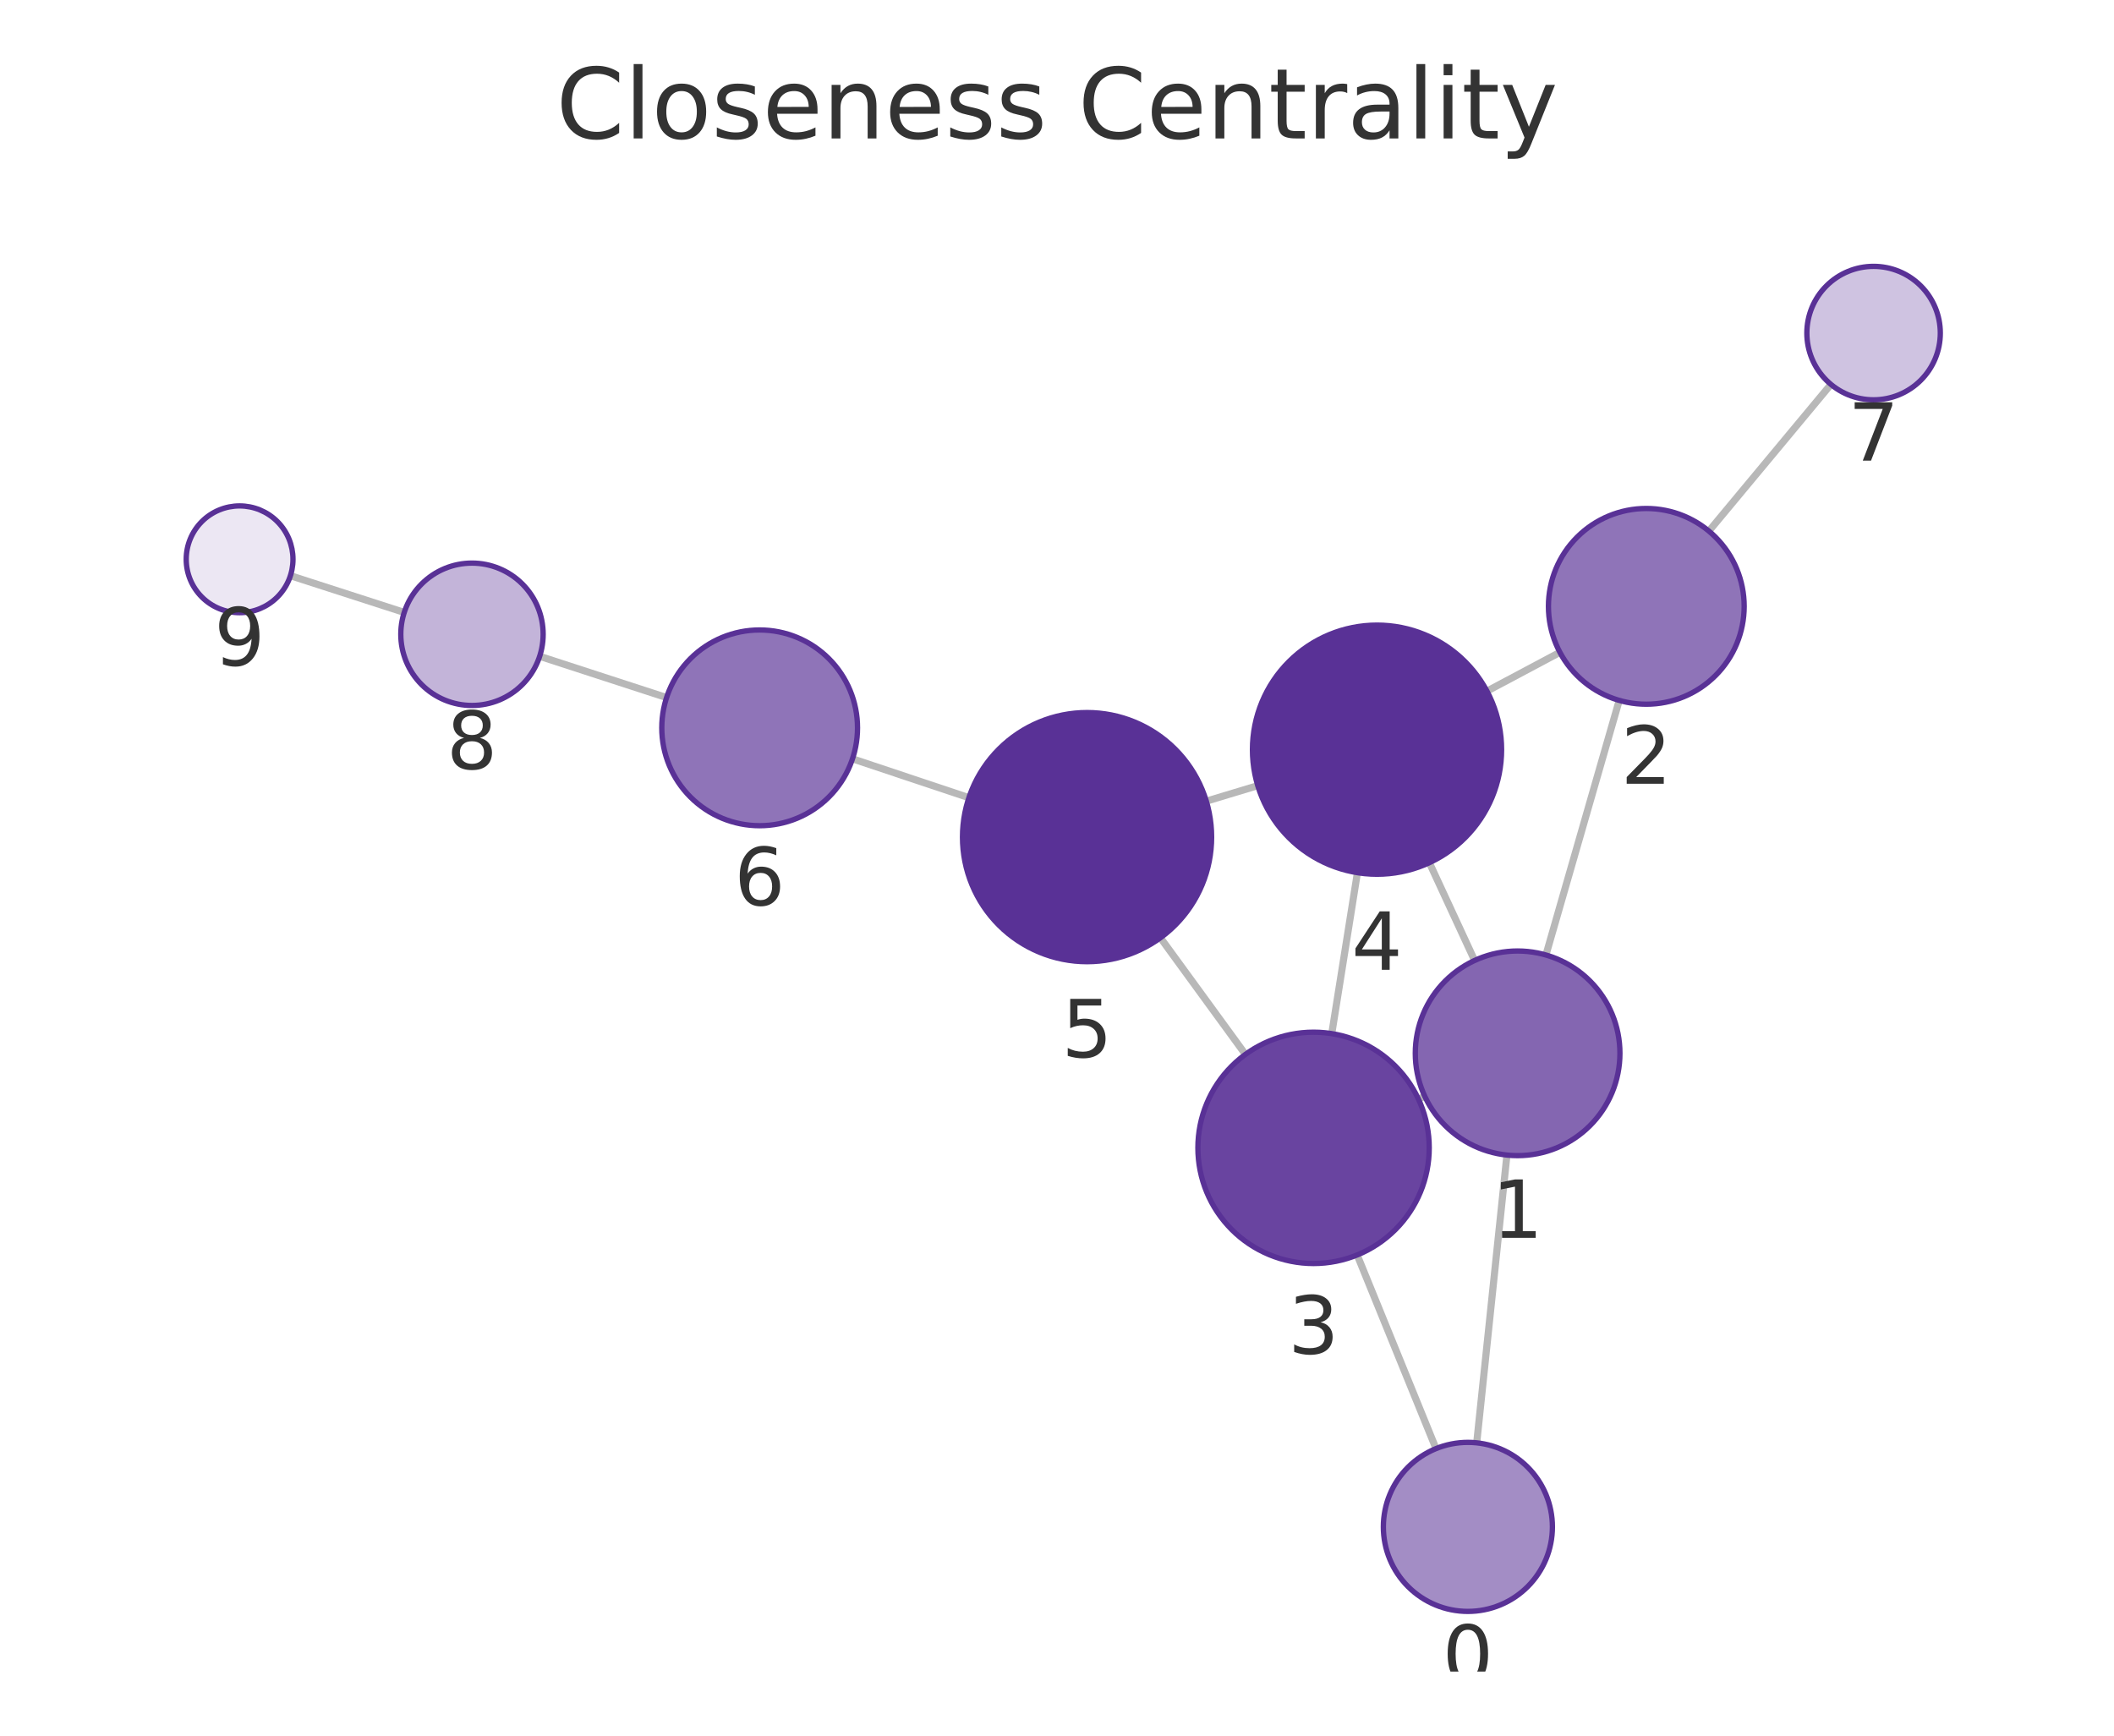
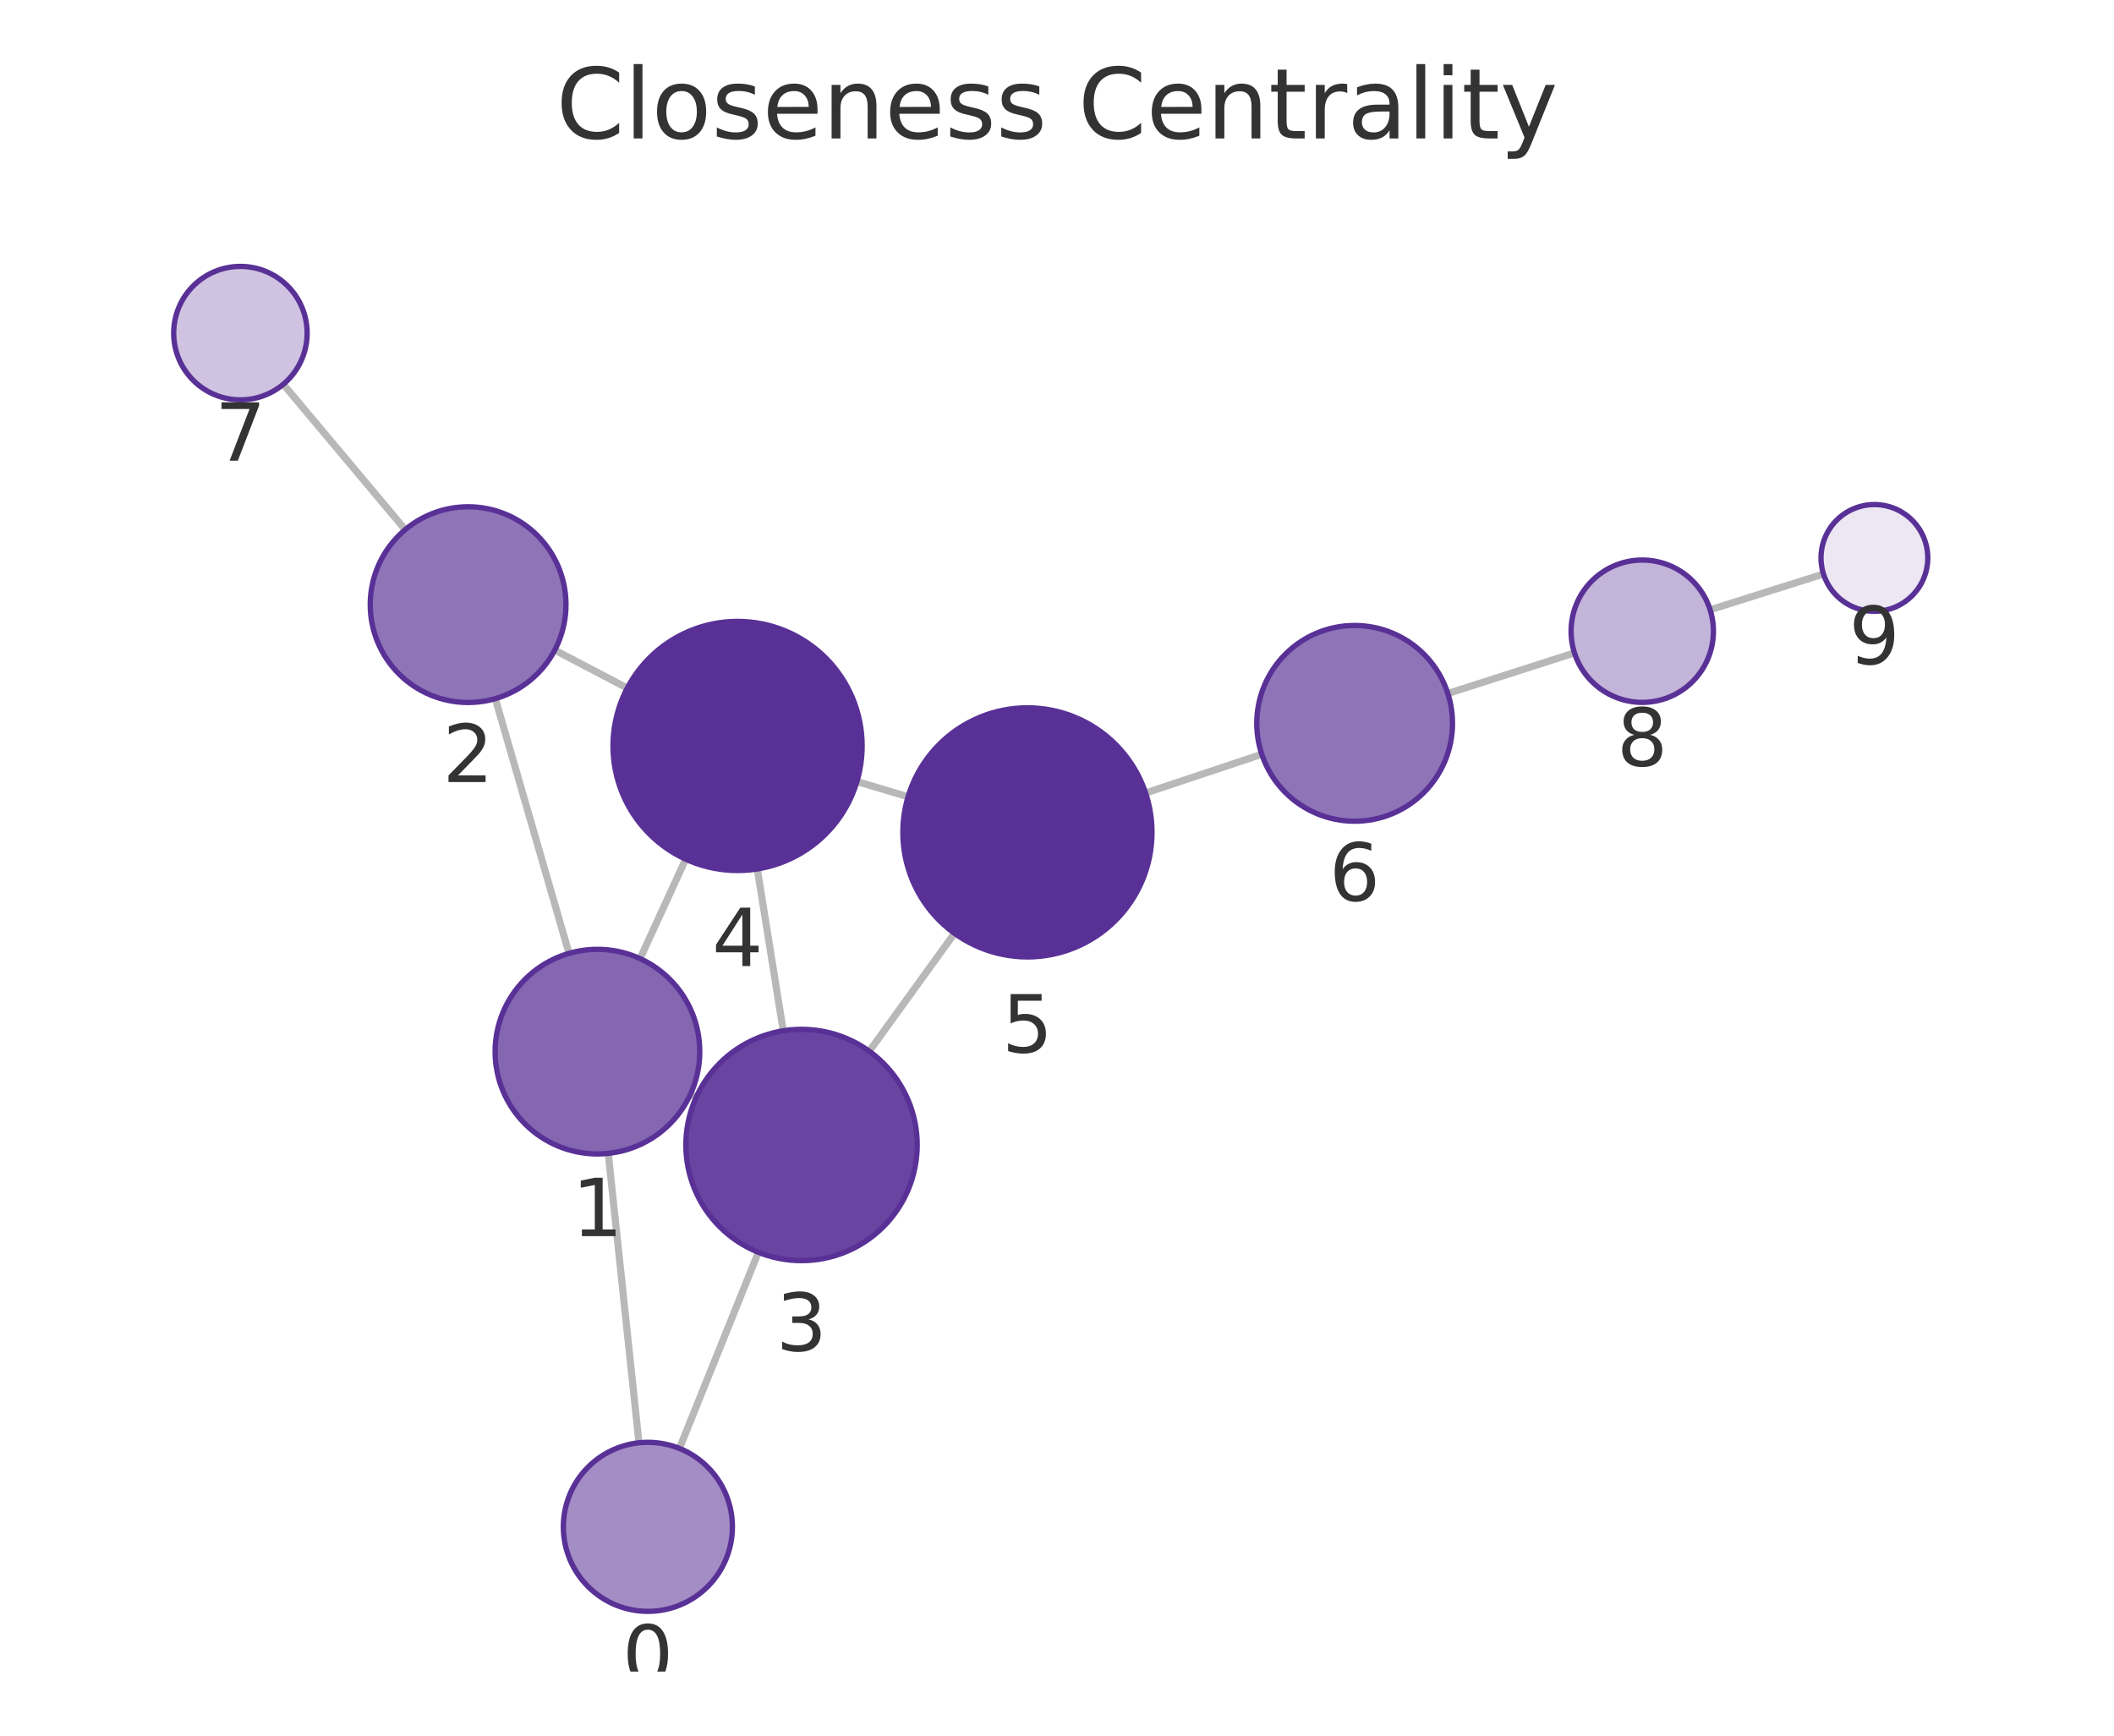
<svg xmlns="http://www.w3.org/2000/svg" xmlns:xlink="http://www.w3.org/1999/xlink" width="237.6pt" height="195.078pt" viewBox="0 0 237.6 195.078" version="1.1">
  <defs>
    <style type="text/css">*{stroke-linejoin: round; stroke-linecap: butt}</style>
  </defs>
  <g id="figure_1">
    <g id="patch_1">
      <path d="M 0 195.078  L 237.6 195.078  L 237.6 0  L 0 0  L 0 195.078  z " style="fill: none" />
    </g>
    <g id="axes_1">
      <g id="patch_2">
        <path d="M 7.2 187.878  L 230.4 187.878  L 230.4 21.558  L 7.2 21.558  L 7.2 187.878  z " style="fill: none" />
      </g>
      <g id="EdgeCollection_1">
-         <path d="M 165.973 162.166  L 169.369 129.824  " clip-path="url(#p58afb08afc)" style="fill: #b8b8b8; stroke: #b8b8b8; stroke-width: 0.8" />
-         <path d="M 161.399 162.816  L 152.538 141.053  " clip-path="url(#p58afb08afc)" style="fill: #b8b8b8; stroke: #b8b8b8; stroke-width: 0.8" />
-         <path d="M 173.752 107.336  L 181.99 78.721  " clip-path="url(#p58afb08afc)" style="fill: #b8b8b8; stroke: #b8b8b8; stroke-width: 0.8" />
-         <path d="M 160.135 123.221  L 159.432 123.547  " clip-path="url(#p58afb08afc)" style="fill: #b8b8b8; stroke: #b8b8b8; stroke-width: 0.8" />
-         <path d="M 165.738 107.951  L 160.65 96.963  " clip-path="url(#p58afb08afc)" style="fill: #b8b8b8; stroke: #b8b8b8; stroke-width: 0.8" />
-         <path d="M 175.324 73.318  L 167.126 77.681  " clip-path="url(#p58afb08afc)" style="fill: #b8b8b8; stroke: #b8b8b8; stroke-width: 0.8" />
-         <path d="M 192.068 59.693  L 205.783 43.203  " clip-path="url(#p58afb08afc)" style="fill: #b8b8b8; stroke: #b8b8b8; stroke-width: 0.8" />
-         <path d="M 149.682 116.174  L 152.565 98.085  " clip-path="url(#p58afb08afc)" style="fill: #b8b8b8; stroke: #b8b8b8; stroke-width: 0.8" />
-         <path d="M 139.978 118.507  L 130.425 105.401  " clip-path="url(#p58afb08afc)" style="fill: #b8b8b8; stroke: #b8b8b8; stroke-width: 0.8" />
-         <path d="M 141.364 88.302  L 135.581 90.046  " clip-path="url(#p58afb08afc)" style="fill: #b8b8b8; stroke: #b8b8b8; stroke-width: 0.8" />
-         <path d="M 108.898 89.655  L 95.814 85.288  " clip-path="url(#p58afb08afc)" style="fill: #b8b8b8; stroke: #b8b8b8; stroke-width: 0.8" />
-         <path d="M 74.919 78.403  L 60.655 73.764  " clip-path="url(#p58afb08afc)" style="fill: #b8b8b8; stroke: #b8b8b8; stroke-width: 0.8" />
-         <path d="M 45.433 68.833  L 32.64 64.704  " clip-path="url(#p58afb08afc)" style="fill: #b8b8b8; stroke: #b8b8b8; stroke-width: 0.8" />
+         <path d="M 71.815 162.161  L 68.363 129.634  " clip-path="url(#pcc3ab50c35)" style="fill: #b8b8b8; stroke: #b8b8b8; stroke-width: 0.8" />
+         <path d="M 76.364 162.795  L 85.235 140.751  " clip-path="url(#pcc3ab50c35)" style="fill: #b8b8b8; stroke: #b8b8b8; stroke-width: 0.8" />
+         <path d="M 63.953 107.152  L 55.67 78.525  " clip-path="url(#pcc3ab50c35)" style="fill: #b8b8b8; stroke: #b8b8b8; stroke-width: 0.8" />
+         <path d="M 77.607 122.982  L 78.265 123.283  " clip-path="url(#pcc3ab50c35)" style="fill: #b8b8b8; stroke: #b8b8b8; stroke-width: 0.8" />
+         <path d="M 71.941 107.745  L 77.065 96.568  " clip-path="url(#pcc3ab50c35)" style="fill: #b8b8b8; stroke: #b8b8b8; stroke-width: 0.8" />
+         <path d="M 62.354 73.067  L 70.5 77.339  " clip-path="url(#pcc3ab50c35)" style="fill: #b8b8b8; stroke: #b8b8b8; stroke-width: 0.8" />
+         <path d="M 45.544 59.53  L 31.84 43.189  " clip-path="url(#pcc3ab50c35)" style="fill: #b8b8b8; stroke: #b8b8b8; stroke-width: 0.8" />
+         <path d="M 88.03 115.854  L 85.114 97.665  " clip-path="url(#pcc3ab50c35)" style="fill: #b8b8b8; stroke: #b8b8b8; stroke-width: 0.8" />
+         <path d="M 97.701 118.153  L 107.277 104.902  " clip-path="url(#pcc3ab50c35)" style="fill: #b8b8b8; stroke: #b8b8b8; stroke-width: 0.8" />
+         <path d="M 96.315 87.841  L 102.06 89.554  " clip-path="url(#pcc3ab50c35)" style="fill: #b8b8b8; stroke: #b8b8b8; stroke-width: 0.8" />
+         <path d="M 128.758 89.128  L 141.817 84.777  " clip-path="url(#pcc3ab50c35)" style="fill: #b8b8b8; stroke: #b8b8b8; stroke-width: 0.8" />
+         <path d="M 162.728 77.944  L 176.961 73.385  " clip-path="url(#pcc3ab50c35)" style="fill: #b8b8b8; stroke: #b8b8b8; stroke-width: 0.8" />
+         <path d="M 192.208 68.537  L 204.948 64.515  " clip-path="url(#pcc3ab50c35)" style="fill: #b8b8b8; stroke: #b8b8b8; stroke-width: 0.8" />
      </g>
      <g id="VertexCollection_1">
-         <path d="M 164.981 181.114  C 167.5 181.114 169.917 180.113 171.698 178.332  C 173.48 176.55 174.481 174.134 174.481 171.614  C 174.481 169.095 173.48 166.678 171.698 164.897  C 169.917 163.115 167.5 162.114 164.981 162.114  C 162.461 162.114 160.045 163.115 158.263 164.897  C 156.482 166.678 155.481 169.095 155.481 171.614  C 155.481 174.134 156.482 176.55 158.263 178.332  C 160.045 180.113 162.461 181.114 164.981 181.114  z " clip-path="url(#p58afb08afc)" style="fill: #a38dc5; stroke: #593196; stroke-width: 0.6" />
-         <path d="M 170.57 129.887  C 173.62 129.887 176.545 128.675 178.701 126.519  C 180.858 124.362 182.07 121.437 182.07 118.387  C 182.07 115.337 180.858 112.412 178.701 110.255  C 176.545 108.099 173.62 106.887 170.57 106.887  C 167.52 106.887 164.595 108.099 162.438 110.255  C 160.281 112.412 159.07 115.337 159.07 118.387  C 159.07 121.437 160.281 124.362 162.438 126.519  C 164.595 128.675 167.52 129.887 170.57 129.887  z " clip-path="url(#p58afb08afc)" style="fill: #8466b1; stroke: #593196; stroke-width: 0.6" />
-         <path d="M 185.034 79.15  C 187.951 79.15 190.749 77.991 192.812 75.928  C 194.875 73.866 196.034 71.067 196.034 68.15  C 196.034 65.233 194.875 62.435 192.812 60.372  C 190.749 58.309 187.951 57.15 185.034 57.15  C 182.117 57.15 179.319 58.309 177.256 60.372  C 175.193 62.435 174.034 65.233 174.034 68.15  C 174.034 71.067 175.193 73.866 177.256 75.928  C 179.319 77.991 182.117 79.15 185.034 79.15  z " clip-path="url(#p58afb08afc)" style="fill: #8f74b8; stroke: #593196; stroke-width: 0.6" />
-         <path d="M 147.636 142.012  C 151.084 142.012 154.391 140.642 156.829 138.205  C 159.267 135.767 160.636 132.46 160.636 129.012  C 160.636 125.565 159.267 122.258 156.829 119.82  C 154.391 117.382 151.084 116.012 147.636 116.012  C 144.189 116.012 140.882 117.382 138.444 119.82  C 136.006 122.258 134.636 125.565 134.636 129.012  C 134.636 132.46 136.006 135.767 138.444 138.205  C 140.882 140.642 144.189 142.012 147.636 142.012  z " clip-path="url(#p58afb08afc)" style="fill: #6944a0; stroke: #593196; stroke-width: 0.6" />
-         <path d="M 154.768 98.259  C 158.48 98.259 162.042 96.784 164.667 94.159  C 167.292 91.533 168.768 87.972 168.768 84.259  C 168.768 80.546 167.292 76.985 164.667 74.36  C 162.042 71.734 158.48 70.259 154.768 70.259  C 151.055 70.259 147.493 71.734 144.868 74.36  C 142.243 76.985 140.768 80.546 140.768 84.259  C 140.768 87.972 142.243 91.533 144.868 94.159  C 147.493 96.784 151.055 98.259 154.768 98.259  z " clip-path="url(#p58afb08afc)" style="fill: #593196; stroke: #593196; stroke-width: 0.6" />
-         <path d="M 122.178 108.088  C 125.891 108.088 129.452 106.613 132.077 103.988  C 134.703 101.362 136.178 97.801 136.178 94.088  C 136.178 90.375 134.703 86.814 132.077 84.189  C 129.452 81.563 125.891 80.088 122.178 80.088  C 118.465 80.088 114.904 81.563 112.278 84.189  C 109.653 86.814 108.178 90.375 108.178 94.088  C 108.178 97.801 109.653 101.362 112.278 103.988  C 114.904 106.613 118.465 108.088 122.178 108.088  z " clip-path="url(#p58afb08afc)" style="fill: #593196; stroke: #593196; stroke-width: 0.6" />
-         <path d="M 85.38 92.805  C 88.297 92.805 91.095 91.646 93.158 89.583  C 95.221 87.52 96.38 84.722 96.38 81.805  C 96.38 78.888 95.221 76.09 93.158 74.027  C 91.095 71.964 88.297 70.805 85.38 70.805  C 82.462 70.805 79.664 71.964 77.601 74.027  C 75.539 76.09 74.38 78.888 74.38 81.805  C 74.38 84.722 75.539 87.52 77.601 89.583  C 79.664 91.646 82.462 92.805 85.38 92.805  z " clip-path="url(#p58afb08afc)" style="fill: #8f74b8; stroke: #593196; stroke-width: 0.6" />
-         <path d="M 210.579 44.937  C 212.568 44.937 214.476 44.146 215.882 42.74  C 217.289 41.333 218.079 39.426 218.079 37.437  C 218.079 35.448 217.289 33.54 215.882 32.133  C 214.476 30.727 212.568 29.937 210.579 29.937  C 208.59 29.937 206.682 30.727 205.276 32.133  C 203.869 33.54 203.079 35.448 203.079 37.437  C 203.079 39.426 203.869 41.333 205.276 42.74  C 206.682 44.146 208.59 44.937 210.579 44.937  z " clip-path="url(#p58afb08afc)" style="fill: #cfc3e1; stroke: #593196; stroke-width: 0.6" />
-         <path d="M 53.047 79.29  C 55.168 79.29 57.203 78.447 58.704 76.947  C 60.204 75.447 61.047 73.412 61.047 71.29  C 61.047 69.168 60.204 67.133 58.704 65.633  C 57.203 64.133 55.168 63.29 53.047 63.29  C 50.925 63.29 48.89 64.133 47.39 65.633  C 45.89 67.133 45.047 69.168 45.047 71.29  C 45.047 73.412 45.89 75.447 47.39 76.947  C 48.89 78.447 50.925 79.29 53.047 79.29  z " clip-path="url(#p58afb08afc)" style="fill: #c3b4d9; stroke: #593196; stroke-width: 0.6" />
-         <path d="M 26.93 68.862  C 28.522 68.862 30.048 68.229 31.173 67.104  C 32.298 65.979 32.93 64.453 32.93 62.862  C 32.93 61.27 32.298 59.744 31.173 58.619  C 30.048 57.494 28.522 56.862 26.93 56.862  C 25.339 56.862 23.813 57.494 22.688 58.619  C 21.563 59.744 20.93 61.27 20.93 62.862  C 20.93 64.453 21.563 65.979 22.688 67.104  C 23.813 68.229 25.339 68.862 26.93 68.862  z " clip-path="url(#p58afb08afc)" style="fill: #ece7f3; stroke: #593196; stroke-width: 0.6" />
+         <path d="M 72.818 181.108  C 75.338 181.108 77.754 180.107 79.536 178.325  C 81.317 176.544 82.318 174.127 82.318 171.608  C 82.318 169.088 81.317 166.672 79.536 164.89  C 77.754 163.109 75.338 162.108 72.818 162.108  C 70.299 162.108 67.882 163.109 66.101 164.89  C 64.319 166.672 63.318 169.088 63.318 171.608  C 63.318 174.127 64.319 176.544 66.101 178.325  C 67.882 180.107 70.299 181.108 72.818 181.108  z " clip-path="url(#pcc3ab50c35)" style="fill: #a38dc5; stroke: #593196; stroke-width: 0.6" />
+         <path d="M 67.149 129.699  C 70.199 129.699 73.125 128.487 75.281 126.33  C 77.438 124.174 78.649 121.248 78.649 118.199  C 78.649 115.149 77.438 112.223 75.281 110.067  C 73.125 107.91 70.199 106.699 67.149 106.699  C 64.1 106.699 61.174 107.91 59.018 110.067  C 56.861 112.223 55.649 115.149 55.649 118.199  C 55.649 121.248 56.861 124.174 59.018 126.33  C 61.174 128.487 64.1 129.699 67.149 129.699  z " clip-path="url(#pcc3ab50c35)" style="fill: #8466b1; stroke: #593196; stroke-width: 0.6" />
+         <path d="M 52.612 78.958  C 55.529 78.958 58.328 77.799 60.39 75.737  C 62.453 73.674 63.612 70.876 63.612 67.958  C 63.612 65.041 62.453 62.243 60.39 60.18  C 58.328 58.117 55.529 56.958 52.612 56.958  C 49.695 56.958 46.897 58.117 44.834 60.18  C 42.771 62.243 41.612 65.041 41.612 67.958  C 41.612 70.876 42.771 73.674 44.834 75.737  C 46.897 77.799 49.695 78.958 52.612 78.958  z " clip-path="url(#pcc3ab50c35)" style="fill: #8f74b8; stroke: #593196; stroke-width: 0.6" />
+         <path d="M 90.087 141.69  C 93.535 141.69 96.842 140.321 99.28 137.883  C 101.718 135.445 103.087 132.138 103.087 128.69  C 103.087 125.243 101.718 121.936 99.28 119.498  C 96.842 117.06 93.535 115.69 90.087 115.69  C 86.64 115.69 83.333 117.06 80.895 119.498  C 78.457 121.936 77.087 125.243 77.087 128.69  C 77.087 132.138 78.457 135.445 80.895 137.883  C 83.333 140.321 86.64 141.69 90.087 141.69  z " clip-path="url(#pcc3ab50c35)" style="fill: #6944a0; stroke: #593196; stroke-width: 0.6" />
+         <path d="M 82.898 97.841  C 86.611 97.841 90.173 96.366 92.798 93.741  C 95.423 91.115 96.898 87.554 96.898 83.841  C 96.898 80.129 95.423 76.567 92.798 73.942  C 90.173 71.317 86.611 69.841 82.898 69.841  C 79.186 69.841 75.624 71.317 72.999 73.942  C 70.374 76.567 68.898 80.129 68.898 83.841  C 68.898 87.554 70.374 91.115 72.999 93.741  C 75.624 96.366 79.186 97.841 82.898 97.841  z " clip-path="url(#pcc3ab50c35)" style="fill: #593196; stroke: #593196; stroke-width: 0.6" />
+         <path d="M 115.476 107.554  C 119.189 107.554 122.75 106.079 125.376 103.453  C 128.001 100.828 129.476 97.267 129.476 93.554  C 129.476 89.841 128.001 86.28 125.376 83.654  C 122.75 81.029 119.189 79.554 115.476 79.554  C 111.763 79.554 108.202 81.029 105.577 83.654  C 102.951 86.28 101.476 89.841 101.476 93.554  C 101.476 97.267 102.951 100.828 105.577 103.453  C 108.202 106.079 111.763 107.554 115.476 107.554  z " clip-path="url(#pcc3ab50c35)" style="fill: #593196; stroke: #593196; stroke-width: 0.6" />
+         <path d="M 152.252 92.3  C 155.17 92.3 157.968 91.141 160.031 89.078  C 162.093 87.015 163.252 84.217 163.252 81.3  C 163.252 78.383 162.093 75.585 160.031 73.522  C 157.968 71.459 155.17 70.3 152.252 70.3  C 149.335 70.3 146.537 71.459 144.474 73.522  C 142.411 75.585 141.252 78.383 141.252 81.3  C 141.252 84.217 142.411 87.015 144.474 89.078  C 146.537 91.141 149.335 92.3 152.252 92.3  z " clip-path="url(#pcc3ab50c35)" style="fill: #8f74b8; stroke: #593196; stroke-width: 0.6" />
+         <path d="M 27.021 44.942  C 29.01 44.942 30.917 44.152 32.324 42.745  C 33.73 41.339 34.521 39.431 34.521 37.442  C 34.521 35.453 33.73 33.545 32.324 32.139  C 30.917 30.732 29.01 29.942 27.021 29.942  C 25.032 29.942 23.124 30.732 21.717 32.139  C 20.311 33.545 19.521 35.453 19.521 37.442  C 19.521 39.431 20.311 41.339 21.717 42.745  C 23.124 44.152 25.032 44.942 27.021 44.942  z " clip-path="url(#pcc3ab50c35)" style="fill: #cfc3e1; stroke: #593196; stroke-width: 0.6" />
+         <path d="M 184.579 78.945  C 186.701 78.945 188.736 78.102 190.236 76.602  C 191.736 75.102 192.579 73.067 192.579 70.945  C 192.579 68.823 191.736 66.788 190.236 65.288  C 188.736 63.788 186.701 62.945 184.579 62.945  C 182.458 62.945 180.423 63.788 178.922 65.288  C 177.422 66.788 176.579 68.823 176.579 70.945  C 176.579 73.067 177.422 75.102 178.922 76.602  C 180.423 78.102 182.458 78.945 184.579 78.945  z " clip-path="url(#pcc3ab50c35)" style="fill: #c3b4d9; stroke: #593196; stroke-width: 0.6" />
+         <path d="M 210.67 68.708  C 212.261 68.708 213.787 68.076 214.912 66.951  C 216.038 65.826 216.67 64.3 216.67 62.708  C 216.67 61.117 216.038 59.591 214.912 58.466  C 213.787 57.341 212.261 56.708 210.67 56.708  C 209.079 56.708 207.552 57.341 206.427 58.466  C 205.302 59.591 204.67 61.117 204.67 62.708  C 204.67 64.3 205.302 65.826 206.427 66.951  C 207.552 68.076 209.079 68.708 210.67 68.708  z " clip-path="url(#pcc3ab50c35)" style="fill: #ece7f3; stroke: #593196; stroke-width: 0.6" />
      </g>
      <g id="text_1">
-         <g clip-path="url(#p58afb08afc)">
-           <g style="fill: #333333" transform="translate(162.1176 189.1523) scale(0.09 -0.09)">
+         <g clip-path="url(#pcc3ab50c35)">
+           <g style="fill: #333333" transform="translate(69.95499 189.1457) scale(0.09 -0.09)">
            <defs>
              <path id="DejaVuSans-13" d="M 2034 4250  Q 1547 4250 1301 3770  Q 1056 3291 1056 2328  Q 1056 1369 1301 889  Q 1547 409 2034 409  Q 2525 409 2770 889  Q 3016 1369 3016 2328  Q 3016 3291 2770 3770  Q 2525 4250 2034 4250  z M 2034 4750  Q 2819 4750 3233 4129  Q 3647 3509 3647 2328  Q 3647 1150 3233 529  Q 2819 -91 2034 -91  Q 1250 -91 836 529  Q 422 1150 422 2328  Q 422 3509 836 4129  Q 1250 4750 2034 4750  z " transform="scale(0.015625)" />
            </defs>
            <use xlink:href="#DejaVuSans-13" />
          </g>
        </g>
      </g>
      <g id="text_2">
-         <g clip-path="url(#p58afb08afc)">
-           <g style="fill: #333333" transform="translate(167.7066 139.1248) scale(0.09 -0.09)">
+         <g clip-path="url(#pcc3ab50c35)">
+           <g style="fill: #333333" transform="translate(64.2863 138.9365) scale(0.09 -0.09)">
            <defs>
              <path id="DejaVuSans-14" d="M 794 531  L 1825 531  L 1825 4091  L 703 3866  L 703 4441  L 1819 4666  L 2450 4666  L 2450 531  L 3481 531  L 3481 0  L 794 0  L 794 531  z " transform="scale(0.015625)" />
            </defs>
            <use xlink:href="#DejaVuSans-14" />
          </g>
        </g>
      </g>
      <g id="text_3">
-         <g clip-path="url(#p58afb08afc)">
-           <g style="fill: #333333" transform="translate(182.1709 88.08812) scale(0.09 -0.09)">
+         <g clip-path="url(#pcc3ab50c35)">
+           <g style="fill: #333333" transform="translate(49.74914 87.89623) scale(0.09 -0.09)">
            <defs>
              <path id="DejaVuSans-15" d="M 1228 531  L 3431 531  L 3431 0  L 469 0  L 469 531  Q 828 903 1448 1529  Q 2069 2156 2228 2338  Q 2531 2678 2651 2914  Q 2772 3150 2772 3378  Q 2772 3750 2511 3984  Q 2250 4219 1831 4219  Q 1534 4219 1204 4116  Q 875 4013 500 3803  L 500 4441  Q 881 4594 1212 4672  Q 1544 4750 1819 4750  Q 2544 4750 2975 4387  Q 3406 4025 3406 3419  Q 3406 3131 3298 2873  Q 3191 2616 2906 2266  Q 2828 2175 2409 1742  Q 1991 1309 1228 531  z " transform="scale(0.015625)" />
            </defs>
            <use xlink:href="#DejaVuSans-15" />
          </g>
        </g>
      </g>
      <g id="text_4">
-         <g clip-path="url(#p58afb08afc)">
-           <g style="fill: #333333" transform="translate(144.7732 152.1501) scale(0.09 -0.09)">
+         <g clip-path="url(#pcc3ab50c35)">
+           <g style="fill: #333333" transform="translate(87.22425 151.8284) scale(0.09 -0.09)">
            <defs>
              <path id="DejaVuSans-16" d="M 2597 2516  Q 3050 2419 3304 2112  Q 3559 1806 3559 1356  Q 3559 666 3084 287  Q 2609 -91 1734 -91  Q 1441 -91 1130 -33  Q 819 25 488 141  L 488 750  Q 750 597 1062 519  Q 1375 441 1716 441  Q 2309 441 2620 675  Q 2931 909 2931 1356  Q 2931 1769 2642 2001  Q 2353 2234 1838 2234  L 1294 2234  L 1294 2753  L 1863 2753  Q 2328 2753 2575 2939  Q 2822 3125 2822 3475  Q 2822 3834 2567 4026  Q 2313 4219 1838 4219  Q 1578 4219 1281 4162  Q 984 4106 628 3988  L 628 4550  Q 988 4650 1302 4700  Q 1616 4750 1894 4750  Q 2613 4750 3031 4423  Q 3450 4097 3450 3541  Q 3450 3153 3228 2886  Q 3006 2619 2597 2516  z " transform="scale(0.015625)" />
            </defs>
            <use xlink:href="#DejaVuSans-16" />
          </g>
        </g>
      </g>
      <g id="text_5">
-         <g clip-path="url(#p58afb08afc)">
-           <g style="fill: #333333" transform="translate(151.9045 108.997) scale(0.09 -0.09)">
+         <g clip-path="url(#pcc3ab50c35)">
+           <g style="fill: #333333" transform="translate(80.03528 108.5793) scale(0.09 -0.09)">
            <defs>
              <path id="DejaVuSans-17" d="M 2419 4116  L 825 1625  L 2419 1625  L 2419 4116  z M 2253 4666  L 3047 4666  L 3047 1625  L 3713 1625  L 3713 1100  L 3047 1100  L 3047 0  L 2419 0  L 2419 1100  L 313 1100  L 313 1709  L 2253 4666  z " transform="scale(0.015625)" />
            </defs>
            <use xlink:href="#DejaVuSans-17" />
          </g>
        </g>
      </g>
      <g id="text_6">
-         <g clip-path="url(#p58afb08afc)">
-           <g style="fill: #333333" transform="translate(119.3146 118.8261) scale(0.09 -0.09)">
+         <g clip-path="url(#pcc3ab50c35)">
+           <g style="fill: #333333" transform="translate(112.613 118.2919) scale(0.09 -0.09)">
            <defs>
              <path id="DejaVuSans-18" d="M 691 4666  L 3169 4666  L 3169 4134  L 1269 4134  L 1269 2991  Q 1406 3038 1543 3061  Q 1681 3084 1819 3084  Q 2600 3084 3056 2656  Q 3513 2228 3513 1497  Q 3513 744 3044 326  Q 2575 -91 1722 -91  Q 1428 -91 1123 -41  Q 819 9 494 109  L 494 744  Q 775 591 1075 516  Q 1375 441 1709 441  Q 2250 441 2565 725  Q 2881 1009 2881 1497  Q 2881 1984 2565 2268  Q 2250 2553 1709 2553  Q 1456 2553 1204 2497  Q 953 2441 691 2322  L 691 4666  z " transform="scale(0.015625)" />
            </defs>
            <use xlink:href="#DejaVuSans-18" />
          </g>
        </g>
      </g>
      <g id="text_7">
-         <g clip-path="url(#p58afb08afc)">
-           <g style="fill: #333333" transform="translate(82.51642 101.7429) scale(0.09 -0.09)">
+         <g clip-path="url(#pcc3ab50c35)">
+           <g style="fill: #333333" transform="translate(149.3893 101.238) scale(0.09 -0.09)">
            <defs>
              <path id="DejaVuSans-19" d="M 2113 2584  Q 1688 2584 1439 2293  Q 1191 2003 1191 1497  Q 1191 994 1439 701  Q 1688 409 2113 409  Q 2538 409 2786 701  Q 3034 994 3034 1497  Q 3034 2003 2786 2293  Q 2538 2584 2113 2584  z M 3366 4563  L 3366 3988  Q 3128 4100 2886 4159  Q 2644 4219 2406 4219  Q 1781 4219 1451 3797  Q 1122 3375 1075 2522  Q 1259 2794 1537 2939  Q 1816 3084 2150 3084  Q 2853 3084 3261 2657  Q 3669 2231 3669 1497  Q 3669 778 3244 343  Q 2819 -91 2113 -91  Q 1303 -91 875 529  Q 447 1150 447 2328  Q 447 3434 972 4092  Q 1497 4750 2381 4750  Q 2619 4750 2861 4703  Q 3103 4656 3366 4563  z " transform="scale(0.015625)" />
            </defs>
            <use xlink:href="#DejaVuSans-19" />
          </g>
        </g>
      </g>
      <g id="text_8">
-         <g clip-path="url(#p58afb08afc)">
-           <g style="fill: #333333" transform="translate(207.716 51.77453) scale(0.09 -0.09)">
+         <g clip-path="url(#pcc3ab50c35)">
+           <g style="fill: #333333" transform="translate(24.15743 51.77978) scale(0.09 -0.09)">
            <defs>
              <path id="DejaVuSans-1a" d="M 525 4666  L 3525 4666  L 3525 4397  L 1831 0  L 1172 0  L 2766 4134  L 525 4134  L 525 4666  z " transform="scale(0.015625)" />
            </defs>
            <use xlink:href="#DejaVuSans-1a" />
          </g>
        </g>
      </g>
      <g id="text_9">
-         <g clip-path="url(#p58afb08afc)">
-           <g style="fill: #333333" transform="translate(50.18366 86.428) scale(0.09 -0.09)">
+         <g clip-path="url(#pcc3ab50c35)">
+           <g style="fill: #333333" transform="translate(181.7161 86.08277) scale(0.09 -0.09)">
            <defs>
              <path id="DejaVuSans-1b" d="M 2034 2216  Q 1584 2216 1326 1975  Q 1069 1734 1069 1313  Q 1069 891 1326 650  Q 1584 409 2034 409  Q 2484 409 2743 651  Q 3003 894 3003 1313  Q 3003 1734 2745 1975  Q 2488 2216 2034 2216  z M 1403 2484  Q 997 2584 770 2862  Q 544 3141 544 3541  Q 544 4100 942 4425  Q 1341 4750 2034 4750  Q 2731 4750 3128 4425  Q 3525 4100 3525 3541  Q 3525 3141 3298 2862  Q 3072 2584 2669 2484  Q 3125 2378 3379 2068  Q 3634 1759 3634 1313  Q 3634 634 3220 271  Q 2806 -91 2034 -91  Q 1263 -91 848 271  Q 434 634 434 1313  Q 434 1759 690 2068  Q 947 2378 1403 2484  z M 1172 3481  Q 1172 3119 1398 2916  Q 1625 2713 2034 2713  Q 2441 2713 2670 2916  Q 2900 3119 2900 3481  Q 2900 3844 2670 4047  Q 2441 4250 2034 4250  Q 1625 4250 1398 4047  Q 1172 3844 1172 3481  z " transform="scale(0.015625)" />
            </defs>
            <use xlink:href="#DejaVuSans-1b" />
          </g>
        </g>
      </g>
      <g id="text_10">
-         <g clip-path="url(#p58afb08afc)">
-           <g style="fill: #333333" transform="translate(24.06732 74.79941) scale(0.09 -0.09)">
+         <g clip-path="url(#pcc3ab50c35)">
+           <g style="fill: #333333" transform="translate(207.8067 74.64632) scale(0.09 -0.09)">
            <defs>
              <path id="DejaVuSans-1c" d="M 703 97  L 703 672  Q 941 559 1184 500  Q 1428 441 1663 441  Q 2288 441 2617 861  Q 2947 1281 2994 2138  Q 2813 1869 2534 1725  Q 2256 1581 1919 1581  Q 1219 1581 811 2004  Q 403 2428 403 3163  Q 403 3881 828 4315  Q 1253 4750 1959 4750  Q 2769 4750 3195 4129  Q 3622 3509 3622 2328  Q 3622 1225 3098 567  Q 2575 -91 1691 -91  Q 1453 -91 1209 -44  Q 966 3 703 97  z M 1959 2075  Q 2384 2075 2632 2365  Q 2881 2656 2881 3163  Q 2881 3666 2632 3958  Q 2384 4250 1959 4250  Q 1534 4250 1286 3958  Q 1038 3666 1038 3163  Q 1038 2656 1286 2365  Q 1534 2075 1959 2075  z " transform="scale(0.015625)" />
            </defs>
            <use xlink:href="#DejaVuSans-1c" />
          </g>
        </g>
      </g>
      <g id="matplotlib.axis_1" />
      <g id="matplotlib.axis_2" />
      <g id="text_11">
        <g style="fill: #333333" transform="translate(62.5032 15.55828) scale(0.11 -0.11)">
          <defs>
            <path id="DejaVuSans-26" d="M 4122 4306  L 4122 3641  Q 3803 3938 3442 4084  Q 3081 4231 2675 4231  Q 1875 4231 1450 3742  Q 1025 3253 1025 2328  Q 1025 1406 1450 917  Q 1875 428 2675 428  Q 3081 428 3442 575  Q 3803 722 4122 1019  L 4122 359  Q 3791 134 3420 21  Q 3050 -91 2638 -91  Q 1578 -91 968 557  Q 359 1206 359 2328  Q 359 3453 968 4101  Q 1578 4750 2638 4750  Q 3056 4750 3426 4639  Q 3797 4528 4122 4306  z " transform="scale(0.015625)" />
            <path id="DejaVuSans-4f" d="M 603 4863  L 1178 4863  L 1178 0  L 603 0  L 603 4863  z " transform="scale(0.015625)" />
            <path id="DejaVuSans-52" d="M 1959 3097  Q 1497 3097 1228 2736  Q 959 2375 959 1747  Q 959 1119 1226 758  Q 1494 397 1959 397  Q 2419 397 2687 759  Q 2956 1122 2956 1747  Q 2956 2369 2687 2733  Q 2419 3097 1959 3097  z M 1959 3584  Q 2709 3584 3137 3096  Q 3566 2609 3566 1747  Q 3566 888 3137 398  Q 2709 -91 1959 -91  Q 1206 -91 779 398  Q 353 888 353 1747  Q 353 2609 779 3096  Q 1206 3584 1959 3584  z " transform="scale(0.015625)" />
            <path id="DejaVuSans-56" d="M 2834 3397  L 2834 2853  Q 2591 2978 2328 3040  Q 2066 3103 1784 3103  Q 1356 3103 1142 2972  Q 928 2841 928 2578  Q 928 2378 1081 2264  Q 1234 2150 1697 2047  L 1894 2003  Q 2506 1872 2764 1633  Q 3022 1394 3022 966  Q 3022 478 2636 193  Q 2250 -91 1575 -91  Q 1294 -91 989 -36  Q 684 19 347 128  L 347 722  Q 666 556 975 473  Q 1284 391 1588 391  Q 1994 391 2212 530  Q 2431 669 2431 922  Q 2431 1156 2273 1281  Q 2116 1406 1581 1522  L 1381 1569  Q 847 1681 609 1914  Q 372 2147 372 2553  Q 372 3047 722 3315  Q 1072 3584 1716 3584  Q 2034 3584 2315 3537  Q 2597 3491 2834 3397  z " transform="scale(0.015625)" />
            <path id="DejaVuSans-48" d="M 3597 1894  L 3597 1613  L 953 1613  Q 991 1019 1311 708  Q 1631 397 2203 397  Q 2534 397 2845 478  Q 3156 559 3463 722  L 3463 178  Q 3153 47 2828 -22  Q 2503 -91 2169 -91  Q 1331 -91 842 396  Q 353 884 353 1716  Q 353 2575 817 3079  Q 1281 3584 2069 3584  Q 2775 3584 3186 3129  Q 3597 2675 3597 1894  z M 3022 2063  Q 3016 2534 2758 2815  Q 2500 3097 2075 3097  Q 1594 3097 1305 2825  Q 1016 2553 972 2059  L 3022 2063  z " transform="scale(0.015625)" />
            <path id="DejaVuSans-51" d="M 3513 2113  L 3513 0  L 2938 0  L 2938 2094  Q 2938 2591 2744 2837  Q 2550 3084 2163 3084  Q 1697 3084 1428 2787  Q 1159 2491 1159 1978  L 1159 0  L 581 0  L 581 3500  L 1159 3500  L 1159 2956  Q 1366 3272 1645 3428  Q 1925 3584 2291 3584  Q 2894 3584 3203 3211  Q 3513 2838 3513 2113  z " transform="scale(0.015625)" />
            <path id="DejaVuSans-3" transform="scale(0.015625)" />
            <path id="DejaVuSans-57" d="M 1172 4494  L 1172 3500  L 2356 3500  L 2356 3053  L 1172 3053  L 1172 1153  Q 1172 725 1289 603  Q 1406 481 1766 481  L 2356 481  L 2356 0  L 1766 0  Q 1100 0 847 248  Q 594 497 594 1153  L 594 3053  L 172 3053  L 172 3500  L 594 3500  L 594 4494  L 1172 4494  z " transform="scale(0.015625)" />
            <path id="DejaVuSans-55" d="M 2631 2963  Q 2534 3019 2420 3045  Q 2306 3072 2169 3072  Q 1681 3072 1420 2755  Q 1159 2438 1159 1844  L 1159 0  L 581 0  L 581 3500  L 1159 3500  L 1159 2956  Q 1341 3275 1631 3429  Q 1922 3584 2338 3584  Q 2397 3584 2469 3576  Q 2541 3569 2628 3553  L 2631 2963  z " transform="scale(0.015625)" />
            <path id="DejaVuSans-44" d="M 2194 1759  Q 1497 1759 1228 1600  Q 959 1441 959 1056  Q 959 750 1161 570  Q 1363 391 1709 391  Q 2188 391 2477 730  Q 2766 1069 2766 1631  L 2766 1759  L 2194 1759  z M 3341 1997  L 3341 0  L 2766 0  L 2766 531  Q 2569 213 2275 61  Q 1981 -91 1556 -91  Q 1019 -91 701 211  Q 384 513 384 1019  Q 384 1609 779 1909  Q 1175 2209 1959 2209  L 2766 2209  L 2766 2266  Q 2766 2663 2505 2880  Q 2244 3097 1772 3097  Q 1472 3097 1187 3025  Q 903 2953 641 2809  L 641 3341  Q 956 3463 1253 3523  Q 1550 3584 1831 3584  Q 2591 3584 2966 3190  Q 3341 2797 3341 1997  z " transform="scale(0.015625)" />
            <path id="DejaVuSans-4c" d="M 603 3500  L 1178 3500  L 1178 0  L 603 0  L 603 3500  z M 603 4863  L 1178 4863  L 1178 4134  L 603 4134  L 603 4863  z " transform="scale(0.015625)" />
            <path id="DejaVuSans-5c" d="M 2059 -325  Q 1816 -950 1584 -1140  Q 1353 -1331 966 -1331  L 506 -1331  L 506 -850  L 844 -850  Q 1081 -850 1212 -737  Q 1344 -625 1503 -206  L 1606 56  L 191 3500  L 800 3500  L 1894 763  L 2988 3500  L 3597 3500  L 2059 -325  z " transform="scale(0.015625)" />
          </defs>
          <use xlink:href="#DejaVuSans-26" />
          <use xlink:href="#DejaVuSans-4f" transform="translate(69.82812 0)" />
          <use xlink:href="#DejaVuSans-52" transform="translate(97.60938 0)" />
          <use xlink:href="#DejaVuSans-56" transform="translate(158.7969 0)" />
          <use xlink:href="#DejaVuSans-48" transform="translate(210.8906 0)" />
          <use xlink:href="#DejaVuSans-51" transform="translate(272.4219 0)" />
          <use xlink:href="#DejaVuSans-48" transform="translate(335.7969 0)" />
          <use xlink:href="#DejaVuSans-56" transform="translate(397.3281 0)" />
          <use xlink:href="#DejaVuSans-56" transform="translate(449.4219 0)" />
          <use xlink:href="#DejaVuSans-3" transform="translate(501.5156 0)" />
          <use xlink:href="#DejaVuSans-26" transform="translate(533.2969 0)" />
          <use xlink:href="#DejaVuSans-48" transform="translate(603.125 0)" />
          <use xlink:href="#DejaVuSans-51" transform="translate(664.6562 0)" />
          <use xlink:href="#DejaVuSans-57" transform="translate(728.0312 0)" />
          <use xlink:href="#DejaVuSans-55" transform="translate(767.2344 0)" />
          <use xlink:href="#DejaVuSans-44" transform="translate(808.3438 0)" />
          <use xlink:href="#DejaVuSans-4f" transform="translate(869.625 0)" />
          <use xlink:href="#DejaVuSans-4c" transform="translate(897.4062 0)" />
          <use xlink:href="#DejaVuSans-57" transform="translate(925.1875 0)" />
          <use xlink:href="#DejaVuSans-5c" transform="translate(964.3906 0)" />
        </g>
      </g>
    </g>
  </g>
  <defs>
-     <clipPath id="p58afb08afc">
+     <clipPath id="pcc3ab50c35">
      <rect x="7.2" y="21.558" width="223.2" height="166.32" />
    </clipPath>
  </defs>
</svg>
